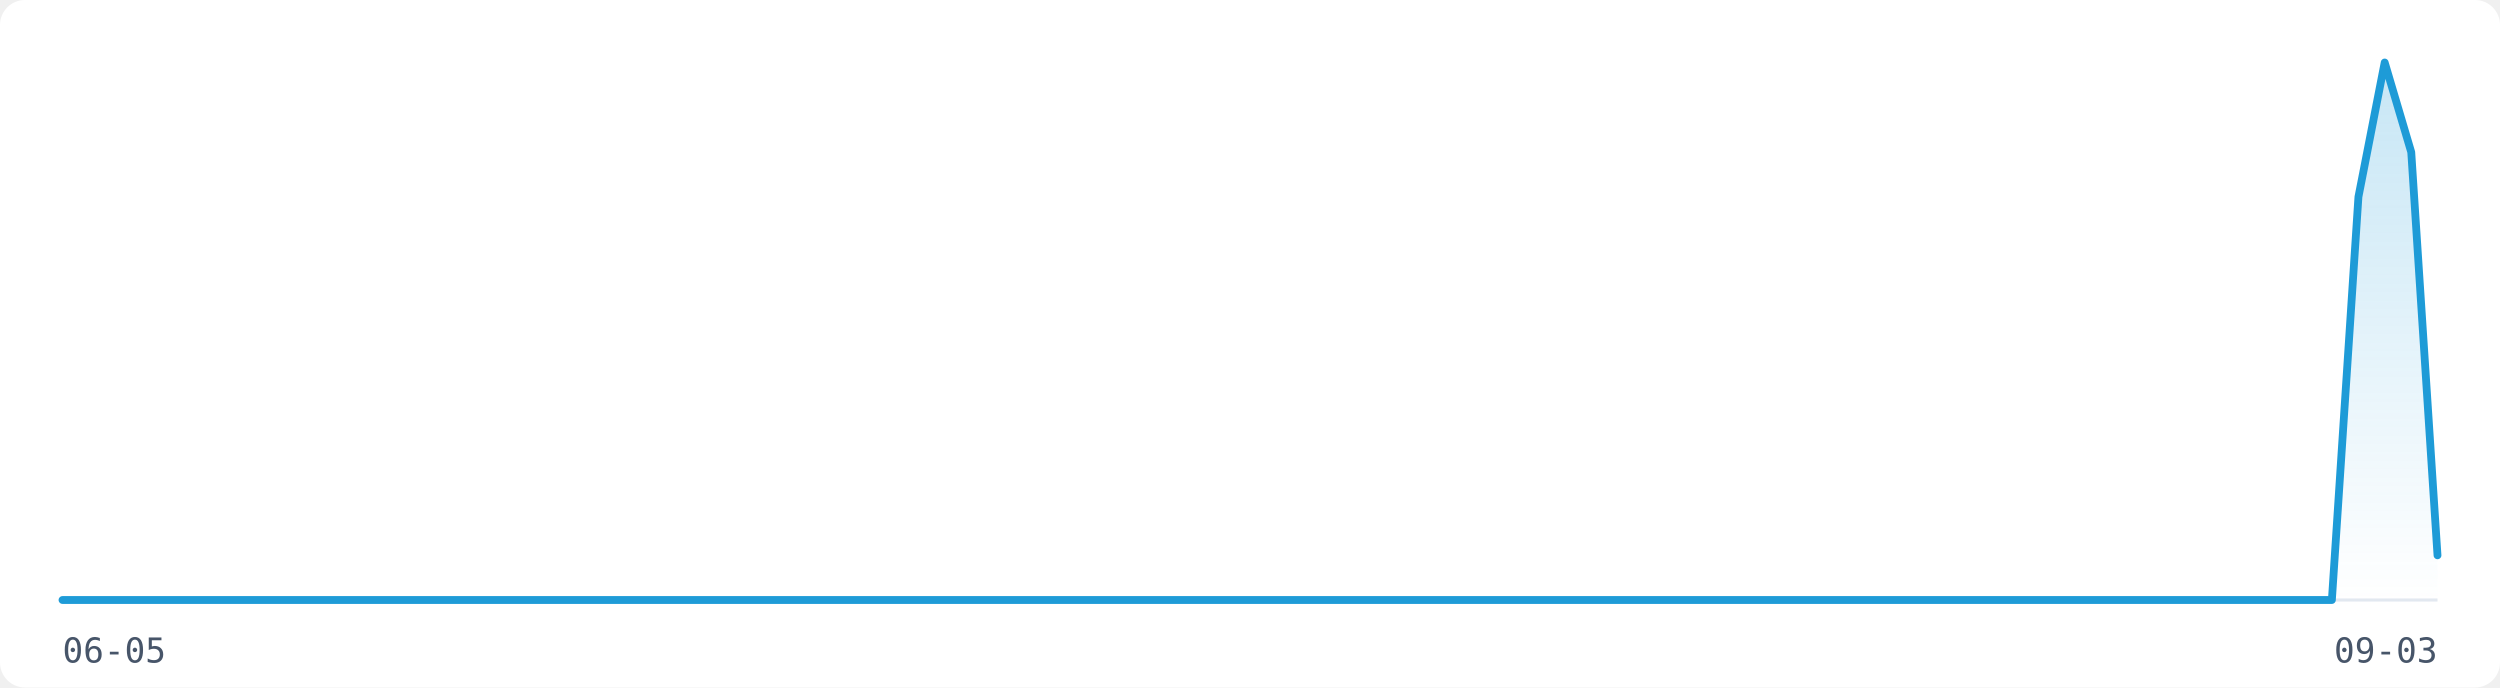
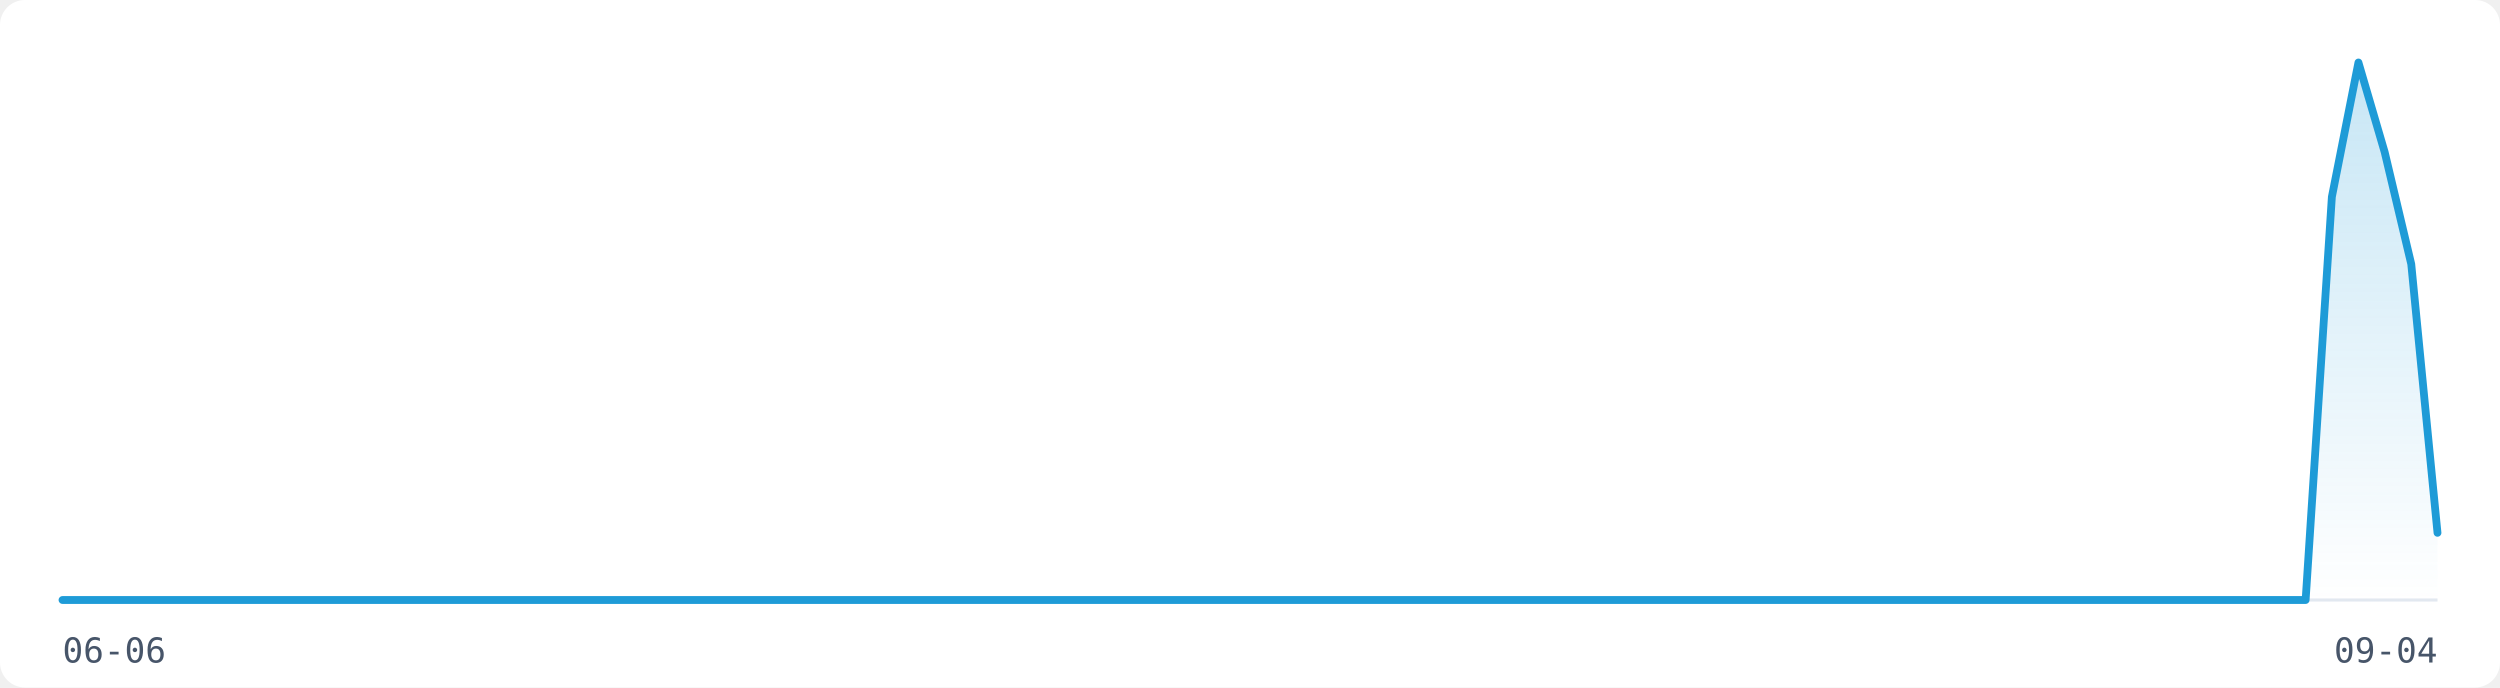
<svg xmlns="http://www.w3.org/2000/svg" width="800" height="220" viewBox="0 0 800 220" role="img" aria-label="Visitor traffic over the last 91 days">
  <rect width="800" height="220" fill="#FFFFFF" rx="8" />
  <line x1="20" y1="192" x2="780" y2="192" stroke="#E2E8F0" stroke-width="1" />
  <defs>
    <linearGradient id="fill-light" x1="0" y1="0" x2="0" y2="1">
      <stop offset="0%" stop-color="rgba(30,155,215,0.25)" />
      <stop offset="100%" stop-color="rgba(30,155,215,0)" />
    </linearGradient>
  </defs>
-   <path d="M20.0,192.0 L28.4,192.0 L36.9,192.0 L45.3,192.0 L53.8,192.0 L62.2,192.0 L70.7,192.0 L79.1,192.0 L87.6,192.0 L96.0,192.0 L104.4,192.0 L112.9,192.0 L121.3,192.0 L129.8,192.0 L138.2,192.0 L146.7,192.0 L155.1,192.0 L163.6,192.0 L172.0,192.0 L180.4,192.0 L188.9,192.0 L197.3,192.0 L205.8,192.0 L214.2,192.0 L222.7,192.0 L231.1,192.0 L239.6,192.0 L248.0,192.0 L256.4,192.0 L264.9,192.0 L273.3,192.0 L281.8,192.0 L290.2,192.0 L298.7,192.0 L307.1,192.0 L315.6,192.0 L324.0,192.0 L332.4,192.0 L340.9,192.0 L349.3,192.0 L357.8,192.0 L366.2,192.0 L374.7,192.0 L383.1,192.0 L391.6,192.0 L400.0,192.0 L408.4,192.0 L416.9,192.0 L425.3,192.0 L433.8,192.0 L442.2,192.0 L450.7,192.0 L459.1,192.0 L467.6,192.0 L476.0,192.0 L484.4,192.0 L492.9,192.0 L501.3,192.0 L509.8,192.0 L518.2,192.0 L526.7,192.0 L535.1,192.0 L543.6,192.0 L552.0,192.0 L560.4,192.0 L568.9,192.0 L577.3,192.0 L585.8,192.0 L594.2,192.0 L602.7,192.0 L611.1,192.0 L619.6,192.0 L628.0,192.0 L636.4,192.0 L644.9,192.0 L653.3,192.0 L661.8,192.0 L670.2,192.0 L678.7,192.0 L687.1,192.0 L695.6,192.0 L704.0,192.0 L712.4,192.0 L720.9,192.0 L729.3,192.0 L737.8,192.0 L746.2,192.0 L754.7,63.0 L763.1,20.0 L771.6,48.7 L780.0,177.7 L780.0,192 L20.0,192 Z" fill="url(#fill-light)" stroke="none" />
-   <path d="M20.0,192.0 L28.4,192.0 L36.9,192.0 L45.3,192.0 L53.8,192.0 L62.2,192.0 L70.7,192.0 L79.1,192.0 L87.6,192.0 L96.0,192.0 L104.4,192.0 L112.9,192.0 L121.3,192.0 L129.8,192.0 L138.2,192.0 L146.7,192.0 L155.1,192.0 L163.6,192.0 L172.0,192.0 L180.4,192.0 L188.9,192.0 L197.3,192.0 L205.8,192.0 L214.2,192.0 L222.7,192.0 L231.1,192.0 L239.6,192.0 L248.0,192.0 L256.4,192.0 L264.9,192.0 L273.3,192.0 L281.8,192.0 L290.2,192.0 L298.7,192.0 L307.1,192.0 L315.6,192.0 L324.0,192.0 L332.4,192.0 L340.9,192.0 L349.3,192.0 L357.8,192.0 L366.2,192.0 L374.7,192.0 L383.1,192.0 L391.6,192.0 L400.0,192.0 L408.4,192.0 L416.9,192.0 L425.3,192.0 L433.8,192.0 L442.2,192.0 L450.7,192.0 L459.1,192.0 L467.6,192.0 L476.0,192.0 L484.4,192.0 L492.9,192.0 L501.3,192.0 L509.8,192.0 L518.2,192.0 L526.7,192.0 L535.1,192.0 L543.6,192.0 L552.0,192.0 L560.4,192.0 L568.9,192.0 L577.3,192.0 L585.8,192.0 L594.2,192.0 L602.7,192.0 L611.1,192.0 L619.6,192.0 L628.0,192.0 L636.4,192.0 L644.9,192.0 L653.3,192.0 L661.8,192.0 L670.2,192.0 L678.7,192.0 L687.1,192.0 L695.6,192.0 L704.0,192.0 L712.4,192.0 L720.9,192.0 L729.3,192.0 L737.8,192.0 L746.2,192.0 L754.7,63.0 L763.1,20.0 L771.6,48.7 L780.0,177.7" fill="none" stroke="#1E9BD7" stroke-width="2.5" stroke-linejoin="round" stroke-linecap="round" />
-   <text x="20" y="212" font-family="monospace" font-size="11" fill="#475569">06-05</text>
-   <text x="780" y="212" font-family="monospace" font-size="11" fill="#475569" text-anchor="end">09-03</text>
+   <path d="M20.0,192.0 L28.4,192.0 L36.9,192.0 L45.3,192.0 L53.8,192.0 L62.2,192.0 L70.7,192.0 L79.1,192.0 L87.6,192.0 L96.0,192.0 L104.4,192.0 L112.9,192.0 L121.3,192.0 L129.8,192.0 L138.2,192.0 L146.7,192.0 L155.1,192.0 L163.6,192.0 L172.0,192.0 L180.4,192.0 L188.9,192.0 L197.3,192.0 L205.8,192.0 L214.2,192.0 L222.7,192.0 L231.1,192.0 L239.6,192.0 L248.0,192.0 L256.4,192.0 L264.9,192.0 L273.3,192.0 L281.8,192.0 L290.2,192.0 L298.7,192.0 L307.1,192.0 L315.6,192.0 L324.0,192.0 L332.4,192.0 L340.9,192.0 L349.3,192.0 L357.8,192.0 L366.2,192.0 L374.7,192.0 L383.1,192.0 L391.6,192.0 L400.0,192.0 L408.4,192.0 L416.9,192.0 L425.3,192.0 L433.8,192.0 L442.2,192.0 L450.7,192.0 L459.1,192.0 L467.6,192.0 L476.0,192.0 L484.4,192.0 L492.9,192.0 L501.3,192.0 L509.8,192.0 L518.2,192.0 L526.7,192.0 L535.1,192.0 L543.6,192.0 L552.0,192.0 L560.4,192.0 L568.9,192.0 L577.3,192.0 L585.8,192.0 L594.2,192.0 L602.7,192.0 L611.1,192.0 L619.6,192.0 L628.0,192.0 L636.4,192.0 L644.9,192.0 L653.3,192.0 L661.8,192.0 L670.2,192.0 L678.7,192.0 L687.1,192.0 L695.6,192.0 L704.0,192.0 L712.4,192.0 L720.9,192.0 L729.3,192.0 L737.8,192.0 L746.2,63.0 L754.7,20.0 L763.1,48.7 L771.6,84.5 L780.0,170.5 L780.0,192 L20.0,192 Z" fill="url(#fill-light)" stroke="none" />
+   <path d="M20.0,192.0 L28.4,192.0 L36.9,192.0 L45.3,192.0 L53.8,192.0 L62.2,192.0 L70.7,192.0 L79.1,192.0 L87.6,192.0 L96.0,192.0 L104.4,192.0 L112.9,192.0 L121.3,192.0 L129.8,192.0 L138.2,192.0 L146.7,192.0 L155.1,192.0 L163.6,192.0 L172.0,192.0 L180.4,192.0 L188.9,192.0 L197.3,192.0 L205.8,192.0 L214.2,192.0 L222.7,192.0 L231.1,192.0 L239.6,192.0 L248.0,192.0 L256.4,192.0 L264.9,192.0 L273.3,192.0 L281.8,192.0 L290.2,192.0 L298.7,192.0 L307.1,192.0 L315.6,192.0 L324.0,192.0 L332.4,192.0 L340.9,192.0 L349.3,192.0 L357.8,192.0 L366.2,192.0 L374.7,192.0 L383.1,192.0 L391.6,192.0 L400.0,192.0 L408.4,192.0 L416.9,192.0 L425.3,192.0 L433.8,192.0 L442.2,192.0 L450.7,192.0 L459.1,192.0 L467.6,192.0 L476.0,192.0 L484.4,192.0 L492.9,192.0 L501.3,192.0 L509.8,192.0 L518.2,192.0 L526.7,192.0 L535.1,192.0 L543.6,192.0 L552.0,192.0 L560.4,192.0 L568.9,192.0 L577.3,192.0 L585.8,192.0 L594.2,192.0 L602.7,192.0 L611.1,192.0 L619.6,192.0 L628.0,192.0 L636.4,192.0 L644.9,192.0 L653.3,192.0 L661.8,192.0 L670.2,192.0 L678.7,192.0 L687.1,192.0 L695.6,192.0 L704.0,192.0 L712.4,192.0 L720.9,192.0 L729.3,192.0 L737.8,192.0 L746.2,63.0 L754.7,20.0 L763.1,48.7 L771.6,84.5 L780.0,170.5" fill="none" stroke="#1E9BD7" stroke-width="2.5" stroke-linejoin="round" stroke-linecap="round" />
+   <text x="20" y="212" font-family="monospace" font-size="11" fill="#475569">06-06</text>
+   <text x="780" y="212" font-family="monospace" font-size="11" fill="#475569" text-anchor="end">09-04</text>
</svg>
